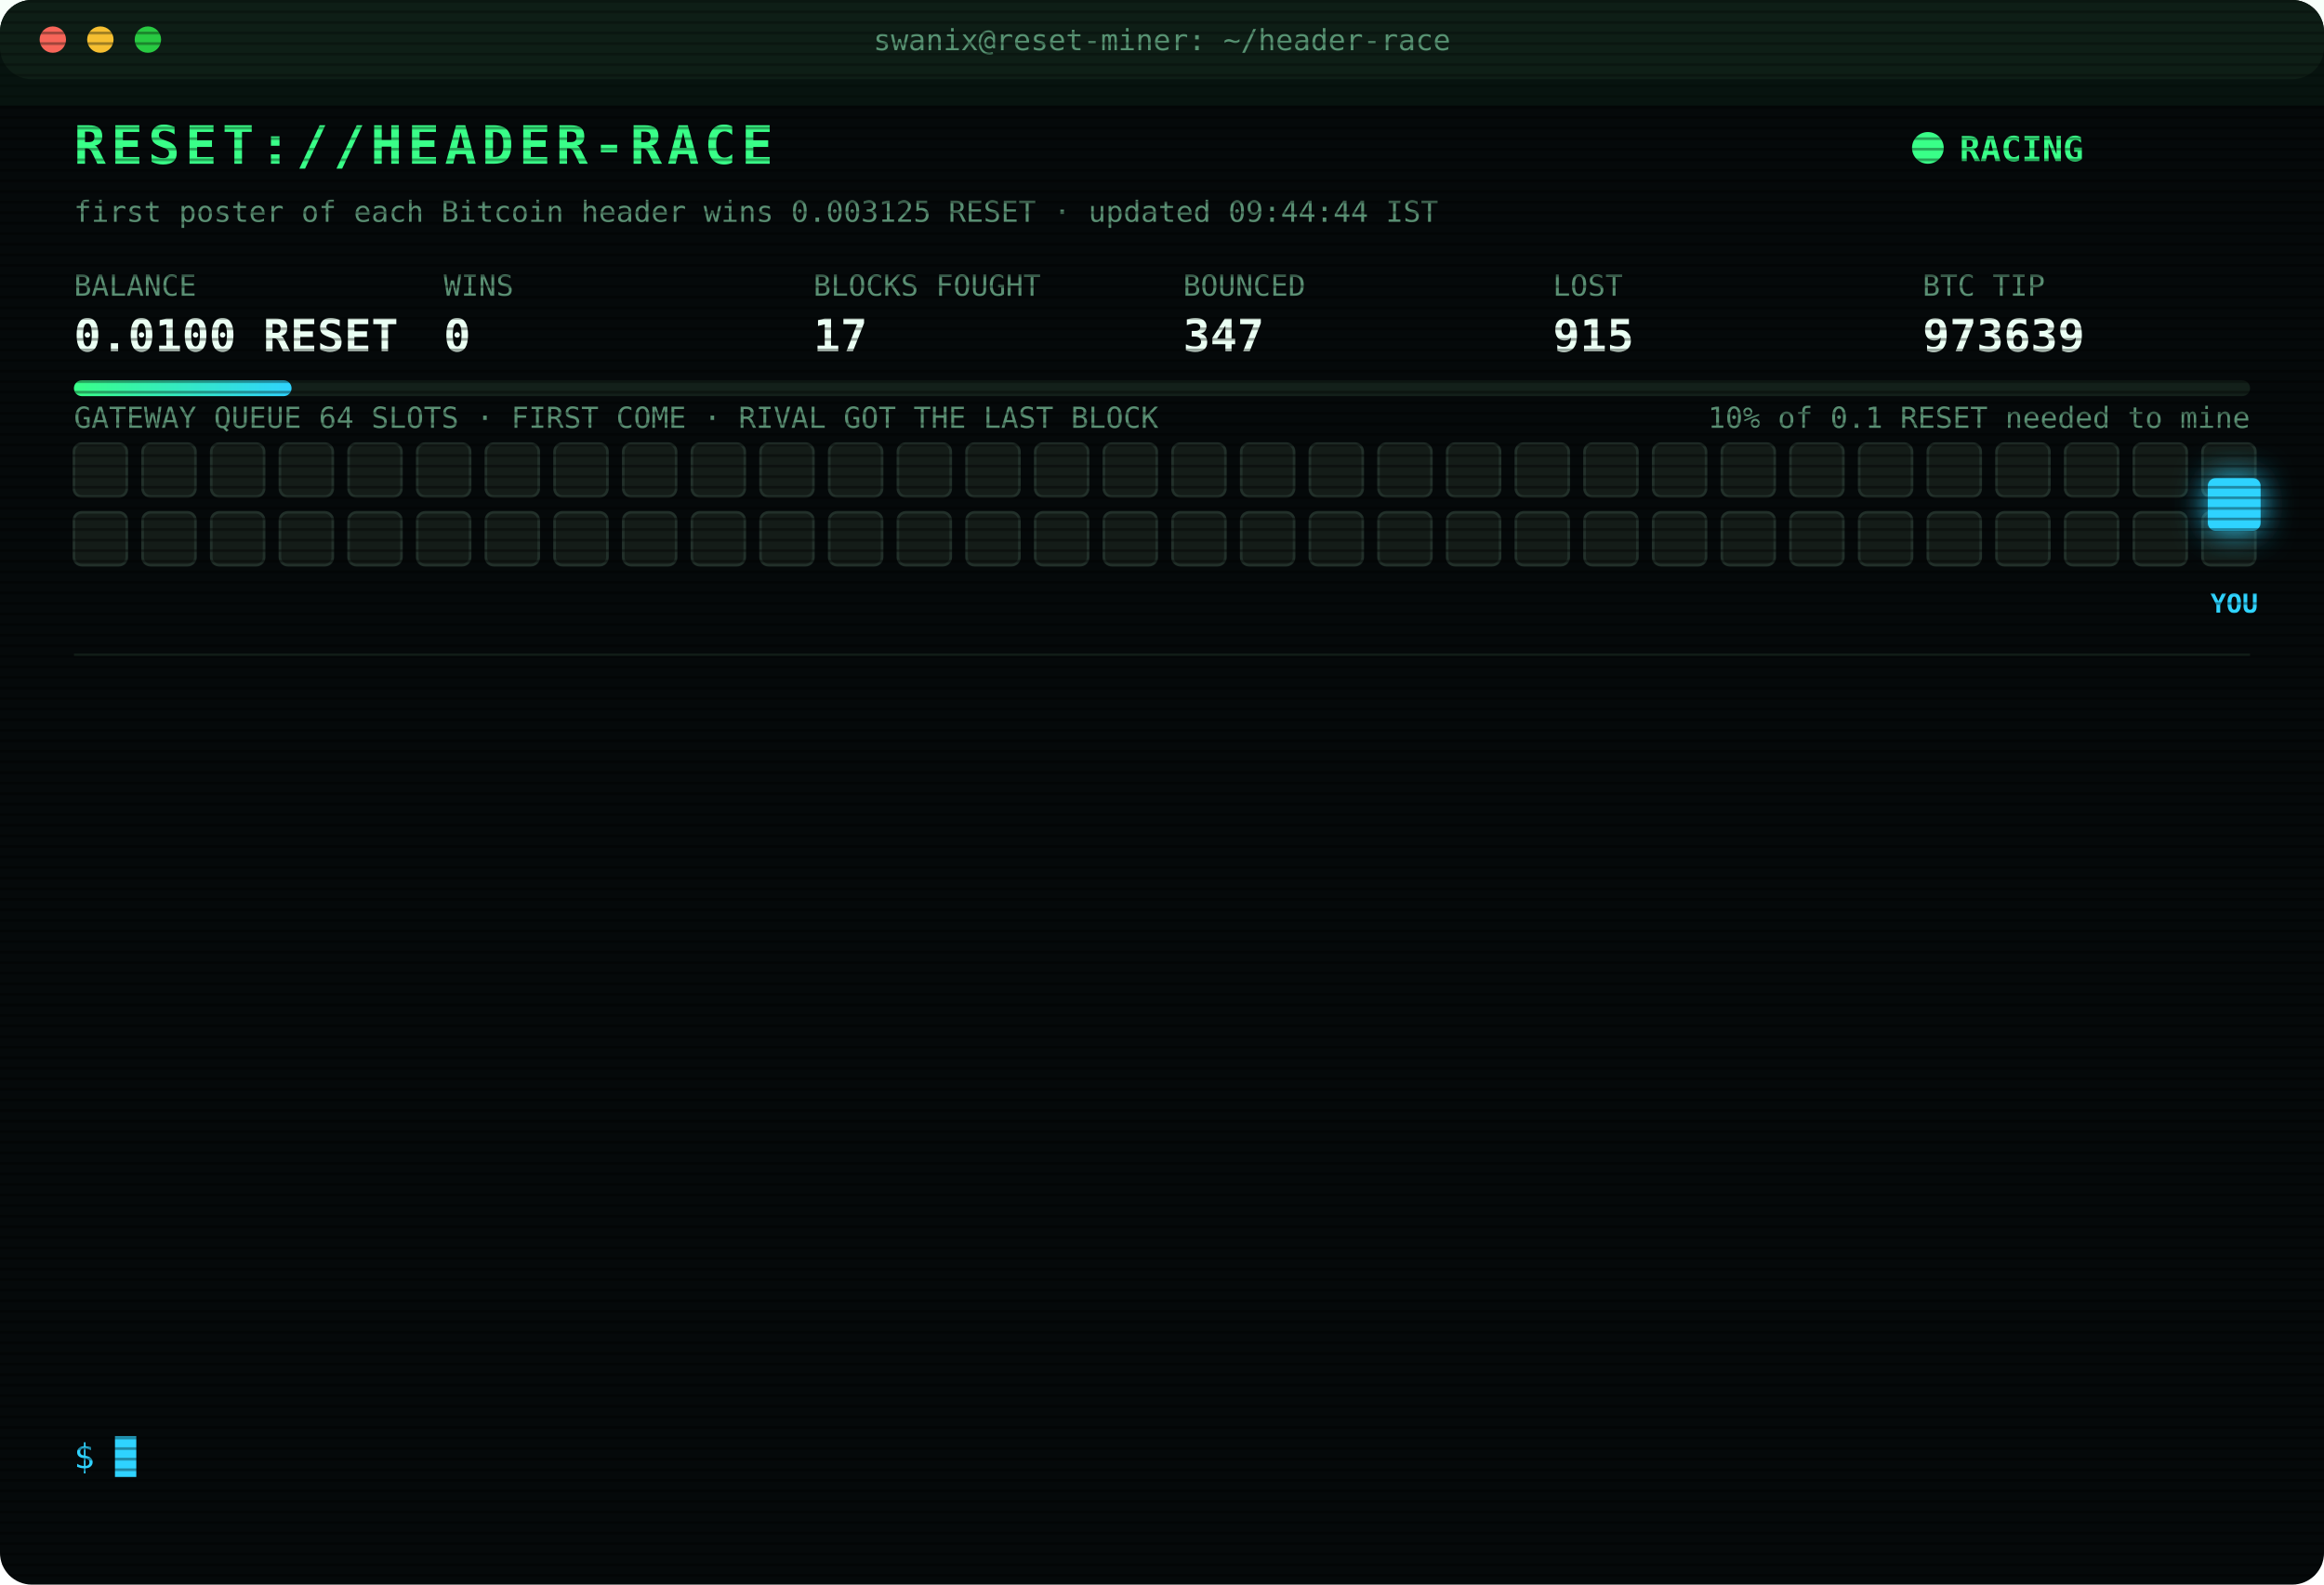
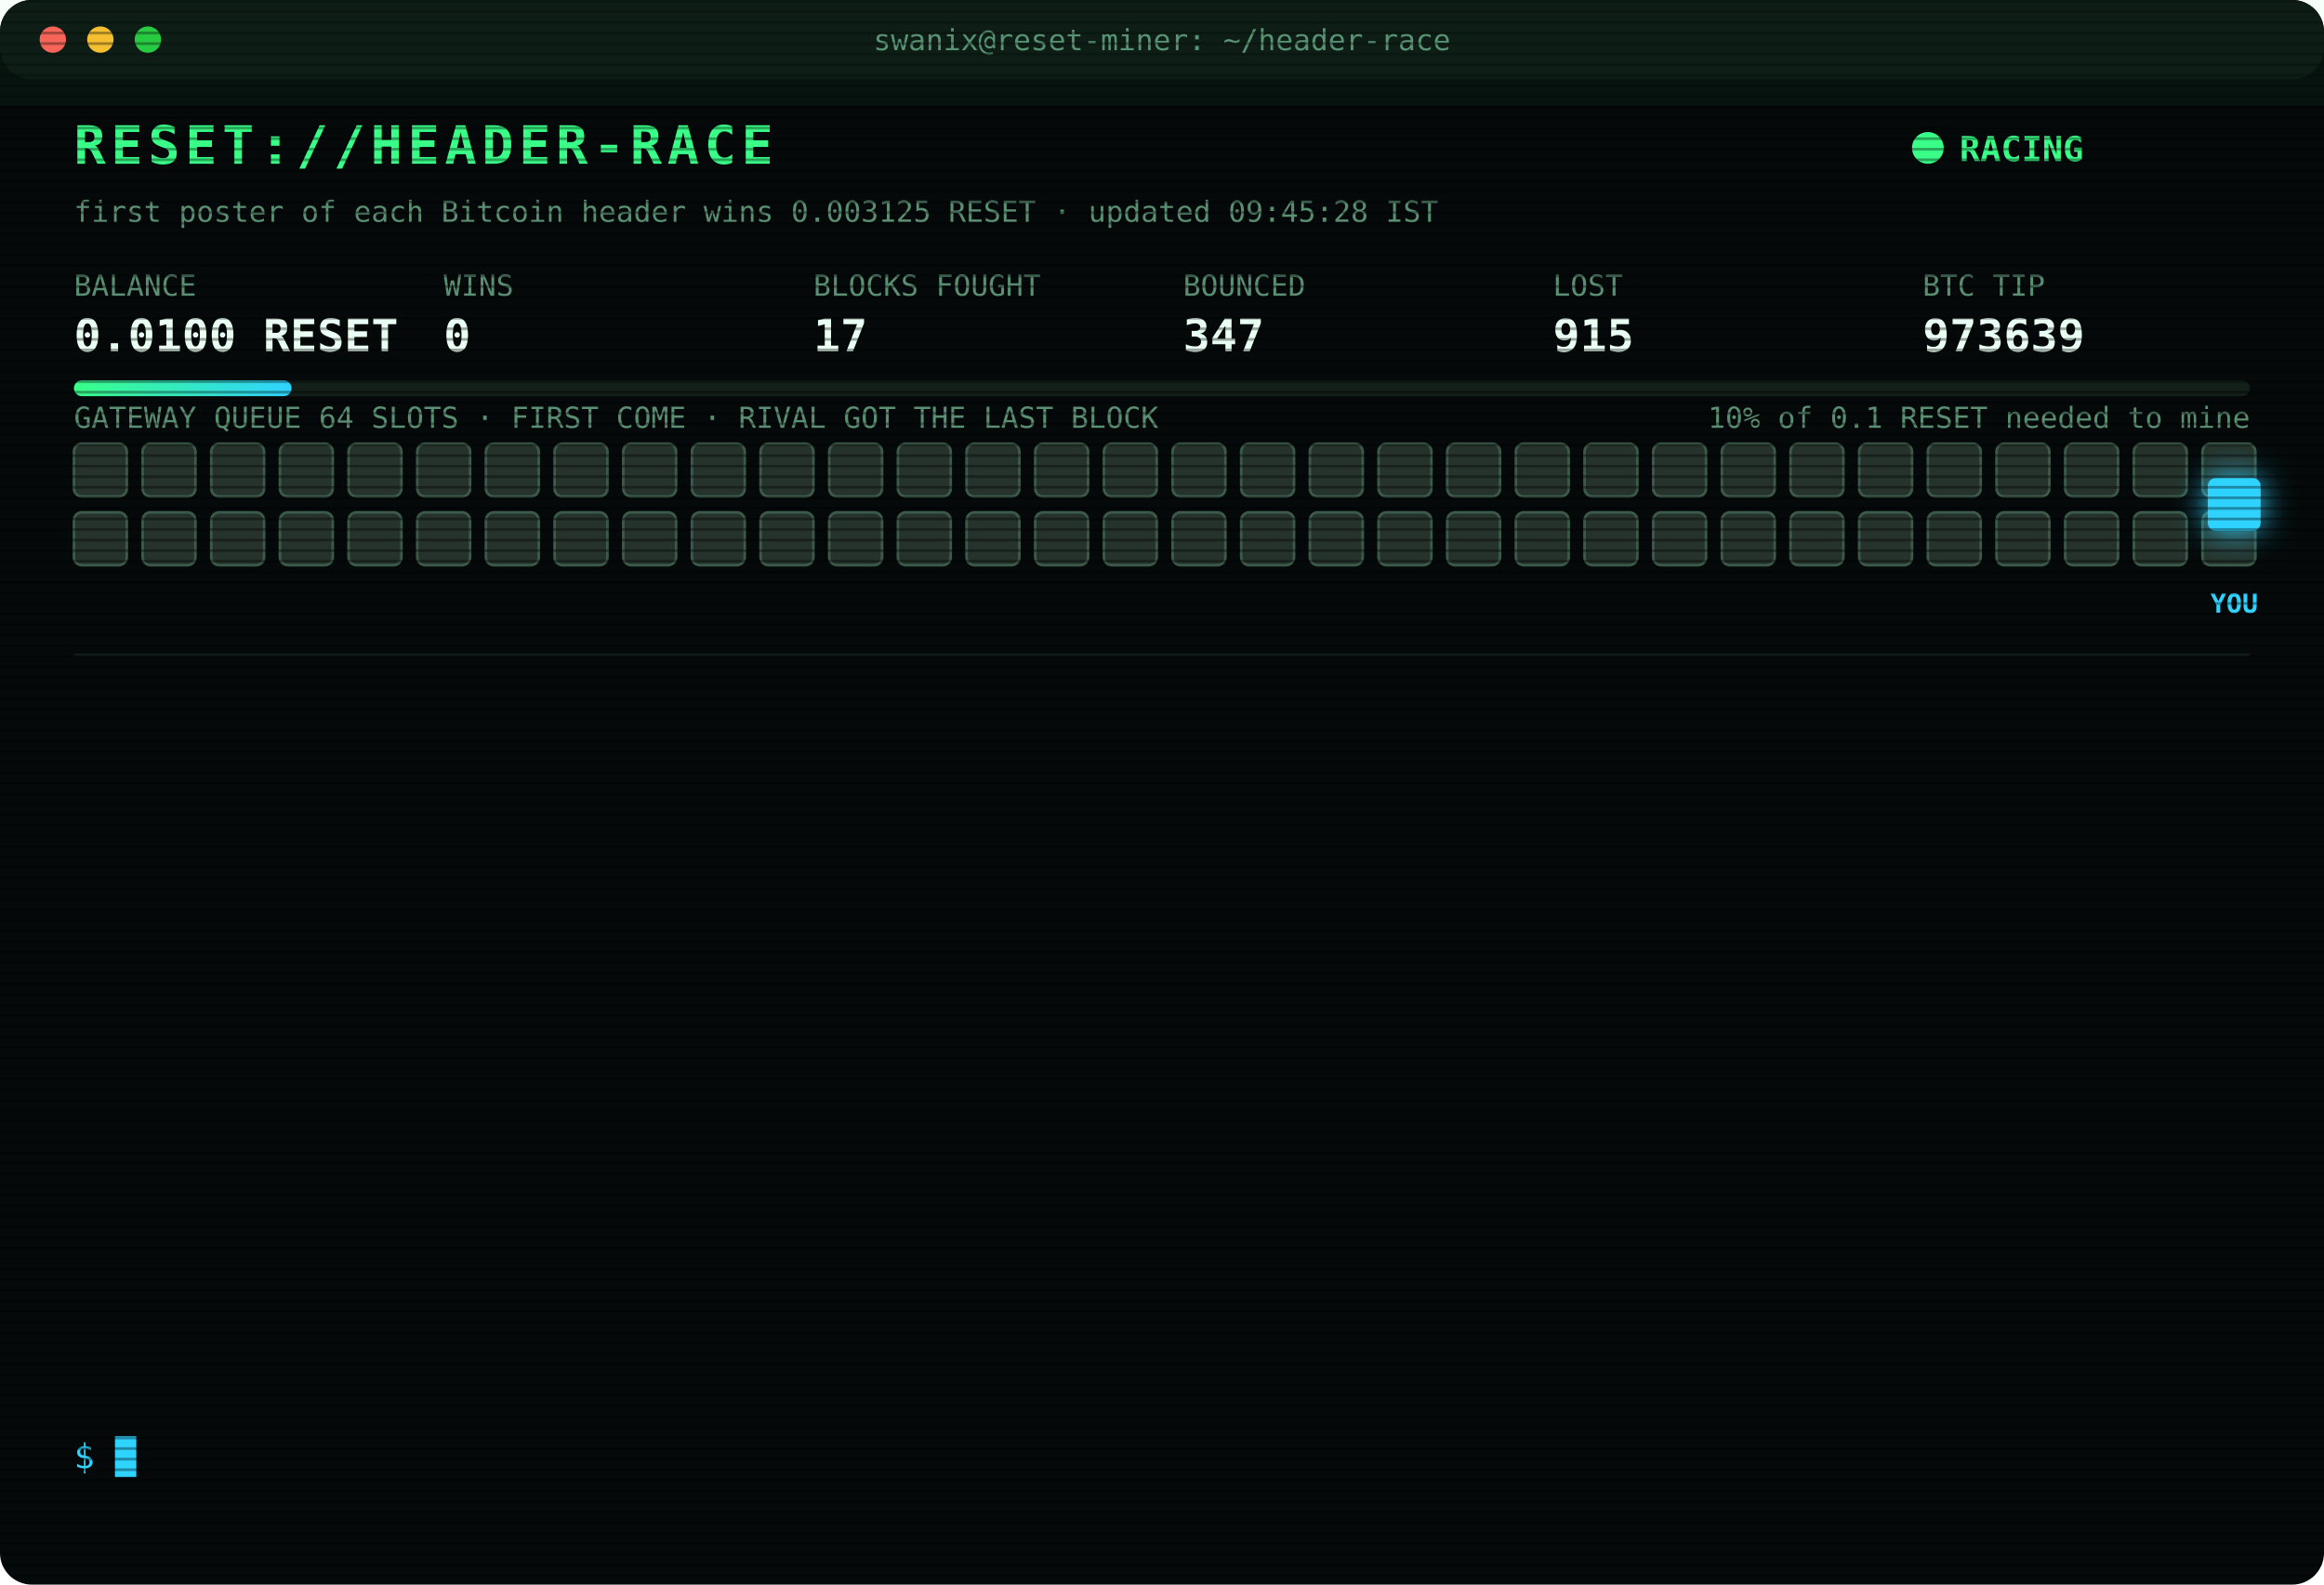
<svg xmlns="http://www.w3.org/2000/svg" width="880" height="600" viewBox="0 0 880 600" font-family="ui-monospace,SFMono-Regular,Menlo,Consolas,monospace">
  <style>
text{font-size:13px;fill:#7CFFB2}
.title{font-size:20px;font-weight:700;fill:#39FF88;letter-spacing:2px;animation:glitch 3s infinite steps(1)}
.sub{fill:#2fd3ff}.k{fill:#5a8f73;font-size:11px}.v{font-size:17px;font-weight:700;fill:#eafff3}
.ts{fill:#3f6b56}.boot{fill:#2fd3ff}.dim{fill:#5a8f73}.bad{fill:#ff4d6d}.warn{fill:#ffd23f}.mag{fill:#ff5cf0}.win{fill:#39FF88;font-weight:700}
.tag{font-size:10px;fill:#2fd3ff;font-weight:700}
.rival{fill:#26332c;stroke:#3c5a49;animation:jam 1.2s infinite alternate}
.idle{fill:#141c18;stroke:#22302a;animation:breathe 4s infinite}
.me{fill:#2fd3ff;filter:drop-shadow(0 0 6px #2fd3ff)}
.hover{animation:nudge 1.1s infinite ease-in-out}.bounce{animation:kick 1.4s infinite}
.ln{opacity:0;animation:in .4s forwards}
.cur{animation:blink 1s infinite steps(1)}
.scan{animation:scan 6s infinite linear}
.led{animation:blink 1.4s infinite}
@keyframes in{from{opacity:0;transform:translateX(-6px)}to{opacity:1;transform:none}}
@keyframes blink{50%{opacity:0}}
@keyframes jam{to{fill:#33463b}}
@keyframes breathe{50%{opacity:.4}}
@keyframes nudge{50%{transform:translateX(-10px)}}
@keyframes kick{0%,100%{transform:none}30%{transform:translateX(-14px)}55%{transform:translateX(10px) translateY(-6px)}}
@keyframes glitch{0%,92%{transform:none}93%{transform:translateX(2px);fill:#ff4d6d}95%{transform:translateX(-2px);fill:#2fd3ff}97%{transform:none}}
@keyframes scan{from{transform:translateY(-40px)}to{transform:translateY(600px)}}
</style>
  <defs>
    <pattern id="sl" width="4" height="4" patternUnits="userSpaceOnUse">
      <rect width="4" height="1" fill="#000" opacity=".35" />
    </pattern>
    <linearGradient id="bar">
      <stop offset="0" stop-color="#39FF88" />
      <stop offset="1" stop-color="#2fd3ff" />
    </linearGradient>
  </defs>
  <rect width="880" height="600" rx="12" fill="#05090a" />
  <rect width="880" height="30" rx="12" fill="#0d1512" />
  <circle cx="20" cy="15" r="5" fill="#ff5f57" />
  <circle cx="38" cy="15" r="5" fill="#febc2e" />
  <circle cx="56" cy="15" r="5" fill="#28c840" />
  <text x="440" y="19" text-anchor="middle" class="k">swanix@reset-miner: ~/header-race</text>
  <text x="28" y="62" class="title">RESET://HEADER-RACE</text>
  <circle class="led" cx="730" cy="56" r="6" fill="#39FF88" />
  <text x="742" y="61" class="win">RACING</text>
-   <text x="28" y="84" class="k">first poster of each Bitcoin header wins 0.003125 RESET · updated 09:44:44 IST</text>
+   <text x="28" y="84" class="k">first poster of each Bitcoin header wins 0.003125 RESET · updated 09:45:28 IST</text>
  <text x="28" y="112" class="k">BALANCE</text>
  <text x="28" y="133" class="v">0.0100 RESET</text>
  <text x="168" y="112" class="k">WINS</text>
  <text x="168" y="133" class="v">0</text>
  <text x="308" y="112" class="k">BLOCKS FOUGHT</text>
  <text x="308" y="133" class="v">17</text>
  <text x="448" y="112" class="k">BOUNCED</text>
  <text x="448" y="133" class="v">347</text>
  <text x="588" y="112" class="k">LOST</text>
  <text x="588" y="133" class="v">915</text>
  <text x="728" y="112" class="k">BTC TIP</text>
  <text x="728" y="133" class="v">973639</text>
  <rect x="28" y="144" width="824" height="6" rx="3" fill="#13201a" />
  <rect x="28" y="144" width="82.4" height="6" rx="3" fill="url(#bar)" />
  <text x="852" y="162" text-anchor="end" class="k">10% of 0.1 RESET needed to mine</text>
  <text x="28" y="162" class="k">GATEWAY QUEUE 64 SLOTS · FIRST COME · RIVAL GOT THE LAST BLOCK</text>
-   <rect class="idle" x="28" y="168" width="20" height="20" rx="3" style="animation-delay:0.00s" />
-   <rect class="idle" x="54" y="168" width="20" height="20" rx="3" style="animation-delay:0.05s" />
-   <rect class="idle" x="80" y="168" width="20" height="20" rx="3" style="animation-delay:0.10s" />
-   <rect class="idle" x="106" y="168" width="20" height="20" rx="3" style="animation-delay:0.15s" />
-   <rect class="idle" x="132" y="168" width="20" height="20" rx="3" style="animation-delay:0.20s" />
-   <rect class="idle" x="158" y="168" width="20" height="20" rx="3" style="animation-delay:0.25s" />
-   <rect class="idle" x="184" y="168" width="20" height="20" rx="3" style="animation-delay:0.30s" />
-   <rect class="idle" x="210" y="168" width="20" height="20" rx="3" style="animation-delay:0.35s" />
-   <rect class="idle" x="236" y="168" width="20" height="20" rx="3" style="animation-delay:0.40s" />
-   <rect class="idle" x="262" y="168" width="20" height="20" rx="3" style="animation-delay:0.45s" />
-   <rect class="idle" x="288" y="168" width="20" height="20" rx="3" style="animation-delay:0.50s" />
-   <rect class="idle" x="314" y="168" width="20" height="20" rx="3" style="animation-delay:0.55s" />
-   <rect class="idle" x="340" y="168" width="20" height="20" rx="3" style="animation-delay:0.60s" />
-   <rect class="idle" x="366" y="168" width="20" height="20" rx="3" style="animation-delay:0.65s" />
-   <rect class="idle" x="392" y="168" width="20" height="20" rx="3" style="animation-delay:0.70s" />
-   <rect class="idle" x="418" y="168" width="20" height="20" rx="3" style="animation-delay:0.75s" />
-   <rect class="idle" x="444" y="168" width="20" height="20" rx="3" style="animation-delay:0.80s" />
-   <rect class="idle" x="470" y="168" width="20" height="20" rx="3" style="animation-delay:0.85s" />
-   <rect class="idle" x="496" y="168" width="20" height="20" rx="3" style="animation-delay:0.90s" />
-   <rect class="idle" x="522" y="168" width="20" height="20" rx="3" style="animation-delay:0.95s" />
-   <rect class="idle" x="548" y="168" width="20" height="20" rx="3" style="animation-delay:1.00s" />
-   <rect class="idle" x="574" y="168" width="20" height="20" rx="3" style="animation-delay:1.05s" />
-   <rect class="idle" x="600" y="168" width="20" height="20" rx="3" style="animation-delay:1.10s" />
-   <rect class="idle" x="626" y="168" width="20" height="20" rx="3" style="animation-delay:1.15s" />
-   <rect class="idle" x="652" y="168" width="20" height="20" rx="3" style="animation-delay:1.20s" />
-   <rect class="idle" x="678" y="168" width="20" height="20" rx="3" style="animation-delay:1.25s" />
-   <rect class="idle" x="704" y="168" width="20" height="20" rx="3" style="animation-delay:1.30s" />
-   <rect class="idle" x="730" y="168" width="20" height="20" rx="3" style="animation-delay:1.35s" />
-   <rect class="idle" x="756" y="168" width="20" height="20" rx="3" style="animation-delay:1.40s" />
-   <rect class="idle" x="782" y="168" width="20" height="20" rx="3" style="animation-delay:1.45s" />
-   <rect class="idle" x="808" y="168" width="20" height="20" rx="3" style="animation-delay:1.50s" />
-   <rect class="idle" x="834" y="168" width="20" height="20" rx="3" style="animation-delay:1.55s" />
-   <rect class="idle" x="28" y="194" width="20" height="20" rx="3" style="animation-delay:1.60s" />
-   <rect class="idle" x="54" y="194" width="20" height="20" rx="3" style="animation-delay:1.65s" />
-   <rect class="idle" x="80" y="194" width="20" height="20" rx="3" style="animation-delay:1.70s" />
-   <rect class="idle" x="106" y="194" width="20" height="20" rx="3" style="animation-delay:1.75s" />
-   <rect class="idle" x="132" y="194" width="20" height="20" rx="3" style="animation-delay:1.80s" />
-   <rect class="idle" x="158" y="194" width="20" height="20" rx="3" style="animation-delay:1.85s" />
-   <rect class="idle" x="184" y="194" width="20" height="20" rx="3" style="animation-delay:1.90s" />
-   <rect class="idle" x="210" y="194" width="20" height="20" rx="3" style="animation-delay:1.95s" />
-   <rect class="idle" x="236" y="194" width="20" height="20" rx="3" style="animation-delay:2.00s" />
-   <rect class="idle" x="262" y="194" width="20" height="20" rx="3" style="animation-delay:2.05s" />
-   <rect class="idle" x="288" y="194" width="20" height="20" rx="3" style="animation-delay:2.10s" />
-   <rect class="idle" x="314" y="194" width="20" height="20" rx="3" style="animation-delay:2.15s" />
-   <rect class="idle" x="340" y="194" width="20" height="20" rx="3" style="animation-delay:2.20s" />
-   <rect class="idle" x="366" y="194" width="20" height="20" rx="3" style="animation-delay:2.25s" />
-   <rect class="idle" x="392" y="194" width="20" height="20" rx="3" style="animation-delay:2.30s" />
-   <rect class="idle" x="418" y="194" width="20" height="20" rx="3" style="animation-delay:2.35s" />
-   <rect class="idle" x="444" y="194" width="20" height="20" rx="3" style="animation-delay:2.40s" />
-   <rect class="idle" x="470" y="194" width="20" height="20" rx="3" style="animation-delay:2.45s" />
-   <rect class="idle" x="496" y="194" width="20" height="20" rx="3" style="animation-delay:2.50s" />
-   <rect class="idle" x="522" y="194" width="20" height="20" rx="3" style="animation-delay:2.55s" />
-   <rect class="idle" x="548" y="194" width="20" height="20" rx="3" style="animation-delay:2.60s" />
-   <rect class="idle" x="574" y="194" width="20" height="20" rx="3" style="animation-delay:2.65s" />
-   <rect class="idle" x="600" y="194" width="20" height="20" rx="3" style="animation-delay:2.70s" />
-   <rect class="idle" x="626" y="194" width="20" height="20" rx="3" style="animation-delay:2.75s" />
-   <rect class="idle" x="652" y="194" width="20" height="20" rx="3" style="animation-delay:2.80s" />
-   <rect class="idle" x="678" y="194" width="20" height="20" rx="3" style="animation-delay:2.85s" />
-   <rect class="idle" x="704" y="194" width="20" height="20" rx="3" style="animation-delay:2.90s" />
-   <rect class="idle" x="730" y="194" width="20" height="20" rx="3" style="animation-delay:2.95s" />
-   <rect class="idle" x="756" y="194" width="20" height="20" rx="3" style="animation-delay:3.00s" />
-   <rect class="idle" x="782" y="194" width="20" height="20" rx="3" style="animation-delay:3.05s" />
-   <rect class="idle" x="808" y="194" width="20" height="20" rx="3" style="animation-delay:3.10s" />
-   <rect class="idle" x="834" y="194" width="20" height="20" rx="3" style="animation-delay:3.15s" />
+   <rect class="rival" x="28" y="168" width="20" height="20" rx="3" style="animation-delay:0.00s" />
+   <rect class="rival" x="54" y="168" width="20" height="20" rx="3" style="animation-delay:0.05s" />
+   <rect class="rival" x="80" y="168" width="20" height="20" rx="3" style="animation-delay:0.10s" />
+   <rect class="rival" x="106" y="168" width="20" height="20" rx="3" style="animation-delay:0.15s" />
+   <rect class="rival" x="132" y="168" width="20" height="20" rx="3" style="animation-delay:0.20s" />
+   <rect class="rival" x="158" y="168" width="20" height="20" rx="3" style="animation-delay:0.25s" />
+   <rect class="rival" x="184" y="168" width="20" height="20" rx="3" style="animation-delay:0.30s" />
+   <rect class="rival" x="210" y="168" width="20" height="20" rx="3" style="animation-delay:0.35s" />
+   <rect class="rival" x="236" y="168" width="20" height="20" rx="3" style="animation-delay:0.40s" />
+   <rect class="rival" x="262" y="168" width="20" height="20" rx="3" style="animation-delay:0.45s" />
+   <rect class="rival" x="288" y="168" width="20" height="20" rx="3" style="animation-delay:0.50s" />
+   <rect class="rival" x="314" y="168" width="20" height="20" rx="3" style="animation-delay:0.55s" />
+   <rect class="rival" x="340" y="168" width="20" height="20" rx="3" style="animation-delay:0.60s" />
+   <rect class="rival" x="366" y="168" width="20" height="20" rx="3" style="animation-delay:0.65s" />
+   <rect class="rival" x="392" y="168" width="20" height="20" rx="3" style="animation-delay:0.70s" />
+   <rect class="rival" x="418" y="168" width="20" height="20" rx="3" style="animation-delay:0.75s" />
+   <rect class="rival" x="444" y="168" width="20" height="20" rx="3" style="animation-delay:0.80s" />
+   <rect class="rival" x="470" y="168" width="20" height="20" rx="3" style="animation-delay:0.85s" />
+   <rect class="rival" x="496" y="168" width="20" height="20" rx="3" style="animation-delay:0.90s" />
+   <rect class="rival" x="522" y="168" width="20" height="20" rx="3" style="animation-delay:0.95s" />
+   <rect class="rival" x="548" y="168" width="20" height="20" rx="3" style="animation-delay:1.00s" />
+   <rect class="rival" x="574" y="168" width="20" height="20" rx="3" style="animation-delay:1.05s" />
+   <rect class="rival" x="600" y="168" width="20" height="20" rx="3" style="animation-delay:1.10s" />
+   <rect class="rival" x="626" y="168" width="20" height="20" rx="3" style="animation-delay:1.15s" />
+   <rect class="rival" x="652" y="168" width="20" height="20" rx="3" style="animation-delay:1.20s" />
+   <rect class="rival" x="678" y="168" width="20" height="20" rx="3" style="animation-delay:1.25s" />
+   <rect class="rival" x="704" y="168" width="20" height="20" rx="3" style="animation-delay:1.30s" />
+   <rect class="rival" x="730" y="168" width="20" height="20" rx="3" style="animation-delay:1.35s" />
+   <rect class="rival" x="756" y="168" width="20" height="20" rx="3" style="animation-delay:1.40s" />
+   <rect class="rival" x="782" y="168" width="20" height="20" rx="3" style="animation-delay:1.45s" />
+   <rect class="rival" x="808" y="168" width="20" height="20" rx="3" style="animation-delay:1.50s" />
+   <rect class="rival" x="834" y="168" width="20" height="20" rx="3" style="animation-delay:1.55s" />
+   <rect class="rival" x="28" y="194" width="20" height="20" rx="3" style="animation-delay:1.60s" />
+   <rect class="rival" x="54" y="194" width="20" height="20" rx="3" style="animation-delay:1.65s" />
+   <rect class="rival" x="80" y="194" width="20" height="20" rx="3" style="animation-delay:1.70s" />
+   <rect class="rival" x="106" y="194" width="20" height="20" rx="3" style="animation-delay:1.75s" />
+   <rect class="rival" x="132" y="194" width="20" height="20" rx="3" style="animation-delay:1.80s" />
+   <rect class="rival" x="158" y="194" width="20" height="20" rx="3" style="animation-delay:1.85s" />
+   <rect class="rival" x="184" y="194" width="20" height="20" rx="3" style="animation-delay:1.90s" />
+   <rect class="rival" x="210" y="194" width="20" height="20" rx="3" style="animation-delay:1.95s" />
+   <rect class="rival" x="236" y="194" width="20" height="20" rx="3" style="animation-delay:2.00s" />
+   <rect class="rival" x="262" y="194" width="20" height="20" rx="3" style="animation-delay:2.05s" />
+   <rect class="rival" x="288" y="194" width="20" height="20" rx="3" style="animation-delay:2.10s" />
+   <rect class="rival" x="314" y="194" width="20" height="20" rx="3" style="animation-delay:2.15s" />
+   <rect class="rival" x="340" y="194" width="20" height="20" rx="3" style="animation-delay:2.20s" />
+   <rect class="rival" x="366" y="194" width="20" height="20" rx="3" style="animation-delay:2.25s" />
+   <rect class="rival" x="392" y="194" width="20" height="20" rx="3" style="animation-delay:2.30s" />
+   <rect class="rival" x="418" y="194" width="20" height="20" rx="3" style="animation-delay:2.35s" />
+   <rect class="rival" x="444" y="194" width="20" height="20" rx="3" style="animation-delay:2.40s" />
+   <rect class="rival" x="470" y="194" width="20" height="20" rx="3" style="animation-delay:2.45s" />
+   <rect class="rival" x="496" y="194" width="20" height="20" rx="3" style="animation-delay:2.50s" />
+   <rect class="rival" x="522" y="194" width="20" height="20" rx="3" style="animation-delay:2.55s" />
+   <rect class="rival" x="548" y="194" width="20" height="20" rx="3" style="animation-delay:2.60s" />
+   <rect class="rival" x="574" y="194" width="20" height="20" rx="3" style="animation-delay:2.65s" />
+   <rect class="rival" x="600" y="194" width="20" height="20" rx="3" style="animation-delay:2.70s" />
+   <rect class="rival" x="626" y="194" width="20" height="20" rx="3" style="animation-delay:2.75s" />
+   <rect class="rival" x="652" y="194" width="20" height="20" rx="3" style="animation-delay:2.80s" />
+   <rect class="rival" x="678" y="194" width="20" height="20" rx="3" style="animation-delay:2.85s" />
+   <rect class="rival" x="704" y="194" width="20" height="20" rx="3" style="animation-delay:2.90s" />
+   <rect class="rival" x="730" y="194" width="20" height="20" rx="3" style="animation-delay:2.95s" />
+   <rect class="rival" x="756" y="194" width="20" height="20" rx="3" style="animation-delay:3.00s" />
+   <rect class="rival" x="782" y="194" width="20" height="20" rx="3" style="animation-delay:3.05s" />
+   <rect class="rival" x="808" y="194" width="20" height="20" rx="3" style="animation-delay:3.10s" />
+   <rect class="rival" x="834" y="194" width="20" height="20" rx="3" style="animation-delay:3.15s" />
  <g class="hover">
    <rect class="me" x="836" y="181" width="20" height="20" rx="3" />
    <text class="tag" x="846" y="232" text-anchor="middle">YOU</text>
  </g>
  <line x1="28" x2="852" y1="248" y2="248" stroke="#13201a" />
  <g class="ln" style="animation-delay:0.40s">
    <text x="28" y="270" class="ts">07:52:08</text>
    <text x="104" y="270" class="bad">[GATEWAY DOWN] no response · 501ms</text>
  </g>
  <g class="ln" style="animation-delay:0.65s">
    <text x="28" y="292" class="ts">07:52:09</text>
    <text x="104" y="292" class="bad">[GATEWAY DOWN] no response · 748ms</text>
  </g>
  <g class="ln" style="animation-delay:0.90s">
    <text x="28" y="314" class="ts">07:52:14</text>
    <text x="104" y="314" class="bad">[LOST] #973628 taken by a rival miner</text>
  </g>
  <g class="ln" style="animation-delay:1.15s">
    <text x="28" y="336" class="ts">07:55:16</text>
    <text x="104" y="336" class="bad">[LOST] #973629 taken by a rival miner</text>
  </g>
  <g class="ln" style="animation-delay:1.40s">
    <text x="28" y="358" class="ts">07:55:46</text>
    <text x="104" y="358" class="bad">[LOST] #973630 taken by a rival miner</text>
  </g>
  <g class="ln" style="animation-delay:1.65s">
    <text x="28" y="380" class="ts">08:06:54</text>
    <text x="104" y="380" class="bad">[LOST] #973632 taken by a rival miner</text>
  </g>
  <g class="ln" style="animation-delay:1.90s">
    <text x="28" y="402" class="ts">08:12:32</text>
    <text x="104" y="402" class="bad">[LOST] #973633 taken by a rival miner</text>
  </g>
  <g class="ln" style="animation-delay:2.15s">
    <text x="28" y="424" class="ts">08:17:34</text>
    <text x="104" y="424" class="bad">[LOST] #973634 taken by a rival miner</text>
  </g>
  <g class="ln" style="animation-delay:2.40s">
    <text x="28" y="446" class="ts">08:58:23</text>
    <text x="104" y="446" class="bad">[LOST] #973635 taken by a rival miner</text>
  </g>
  <g class="ln" style="animation-delay:2.65s">
    <text x="28" y="468" class="ts">09:00:59</text>
    <text x="104" y="468" class="bad">[LOST] #973636 taken by a rival miner</text>
  </g>
  <g class="ln" style="animation-delay:2.90s">
    <text x="28" y="490" class="ts">09:02:28</text>
    <text x="104" y="490" class="bad">[LOST] #973637 taken by a rival miner</text>
  </g>
  <g class="ln" style="animation-delay:3.15s">
    <text x="28" y="512" class="ts">09:08:17</text>
    <text x="104" y="512" class="bad">[LOST] #973638 taken by a rival miner</text>
  </g>
  <g class="ln" style="animation-delay:3.40s">
    <text x="28" y="534" class="ts">09:44:44</text>
    <text x="104" y="534" class="bad">[LOST] #973639 taken by a rival miner</text>
  </g>
  <text x="28" y="556" class="sub">$ <tspan class="cur">█</tspan>
  </text>
  <rect width="880" height="600" rx="12" fill="url(#sl)" pointer-events="none" />
  <rect class="scan" width="880" height="40" fill="#39FF88" opacity=".04" />
</svg>
